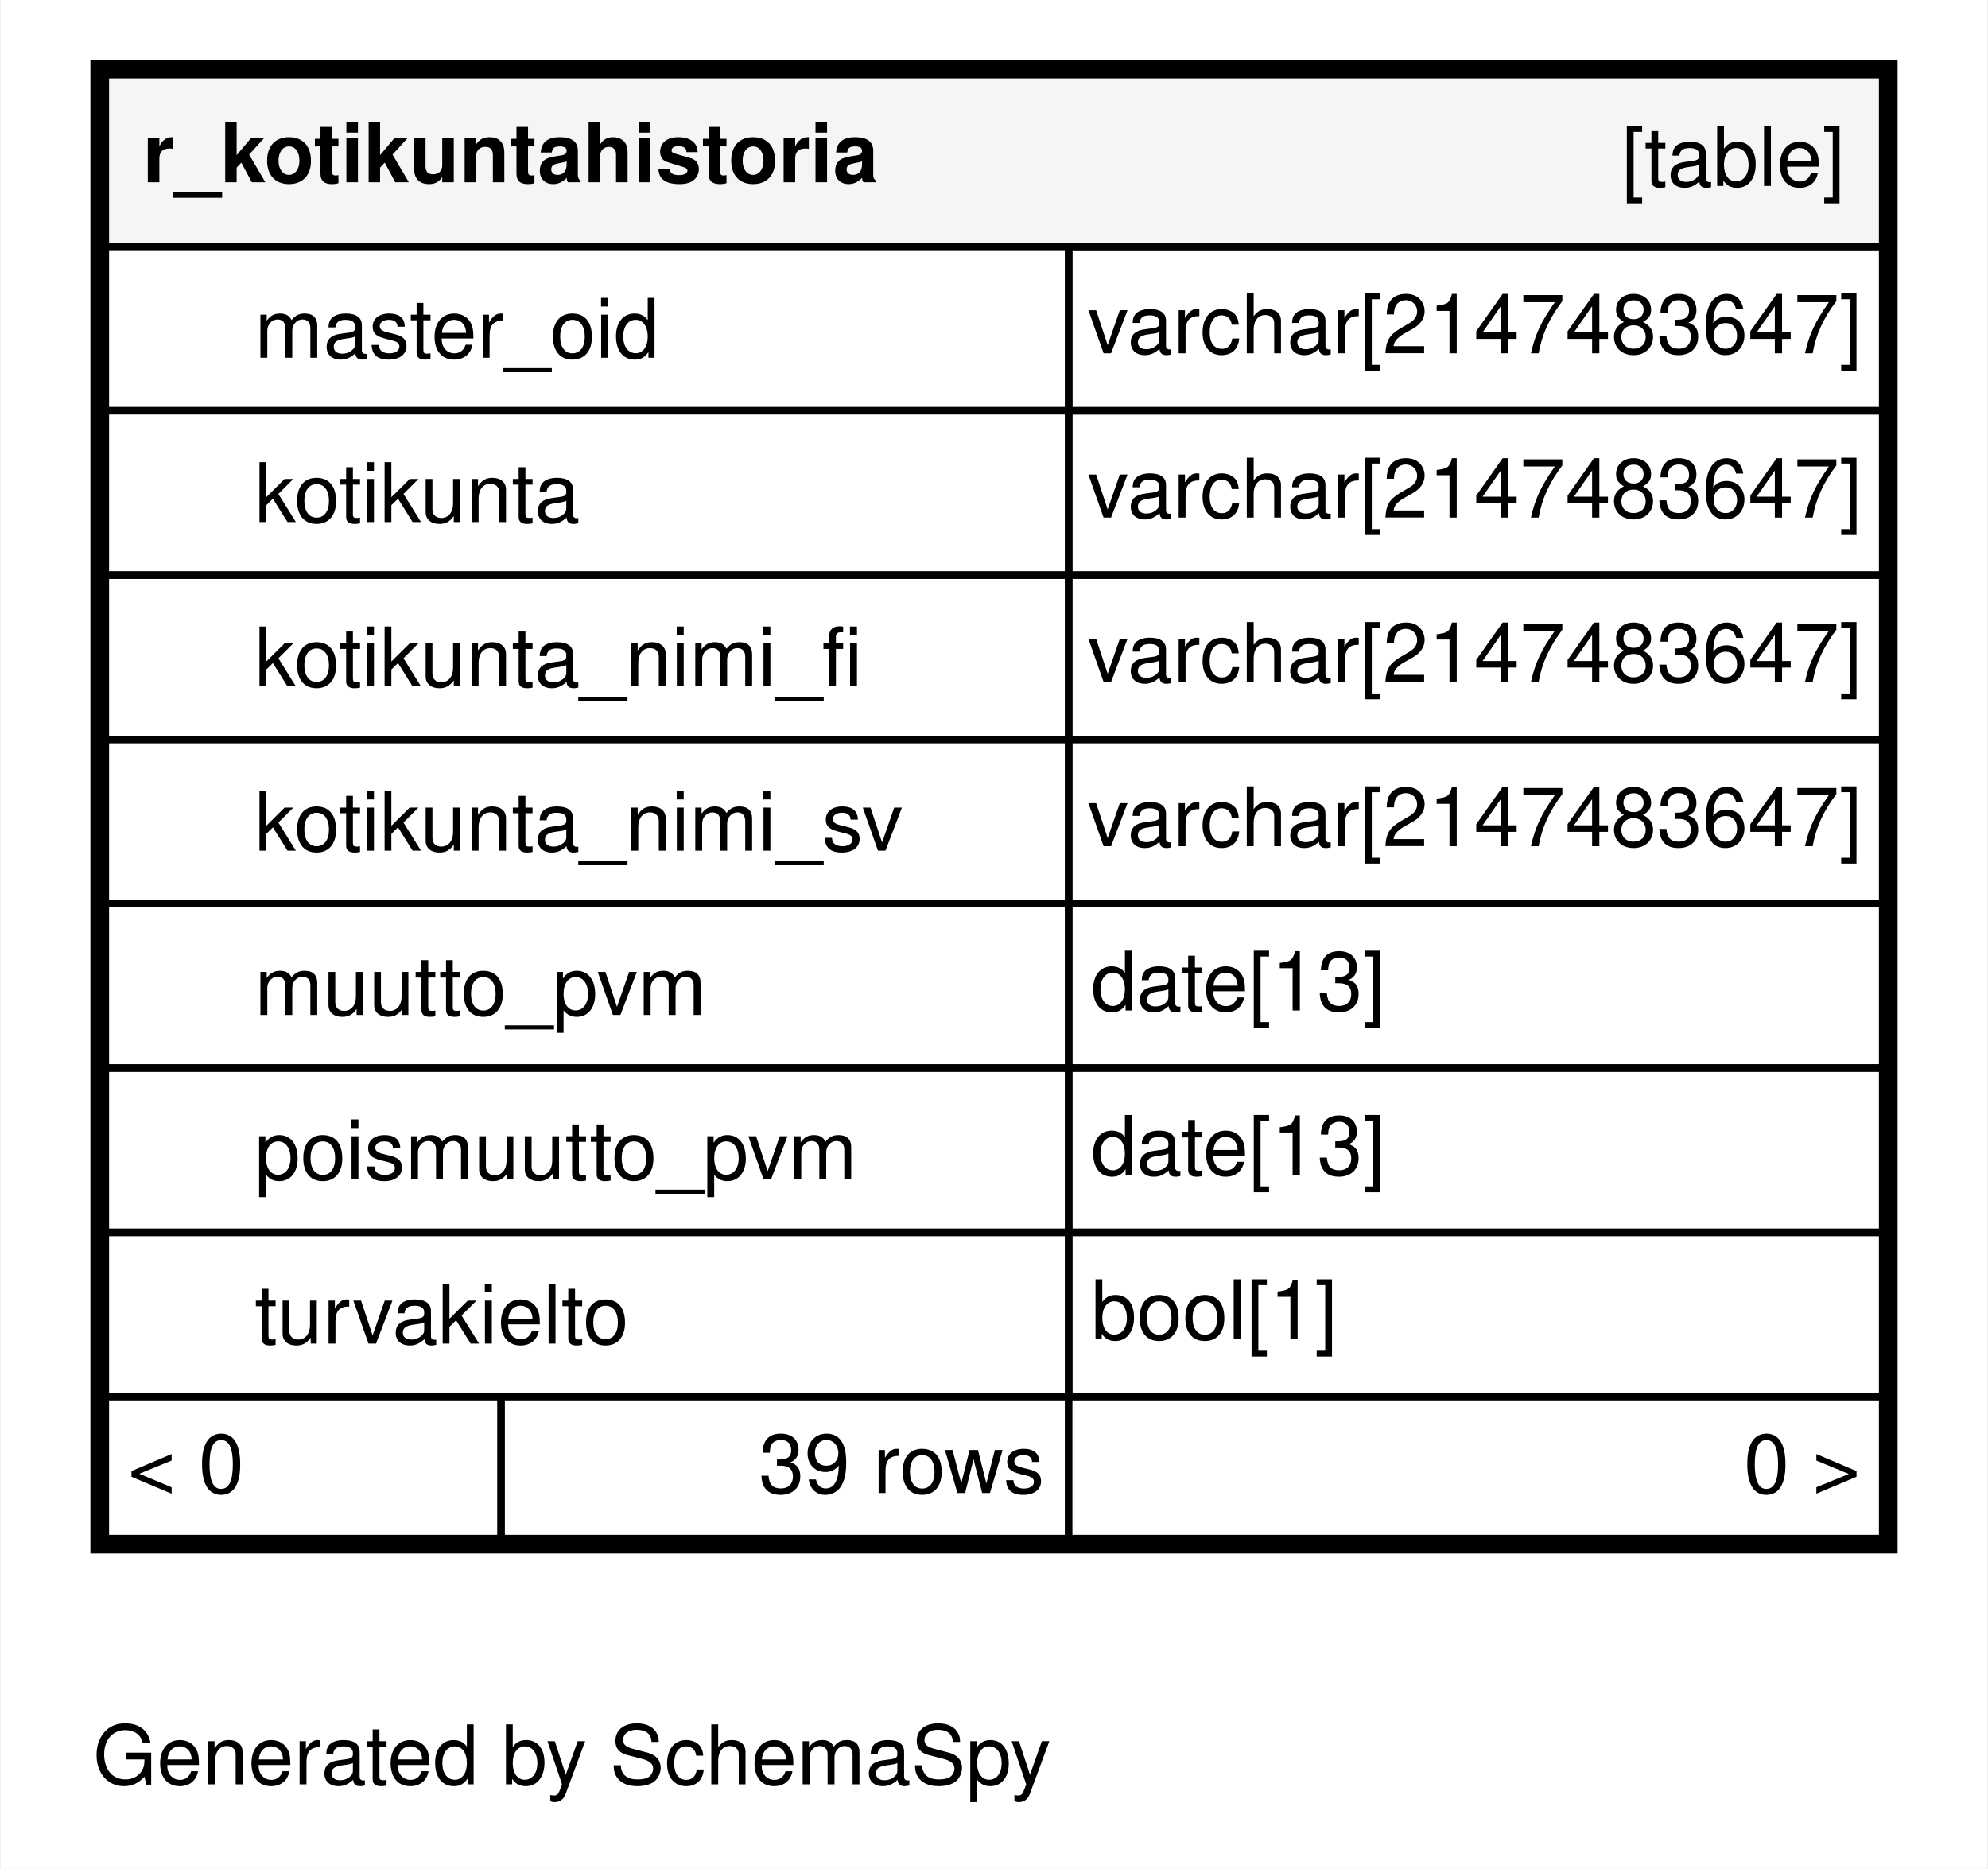
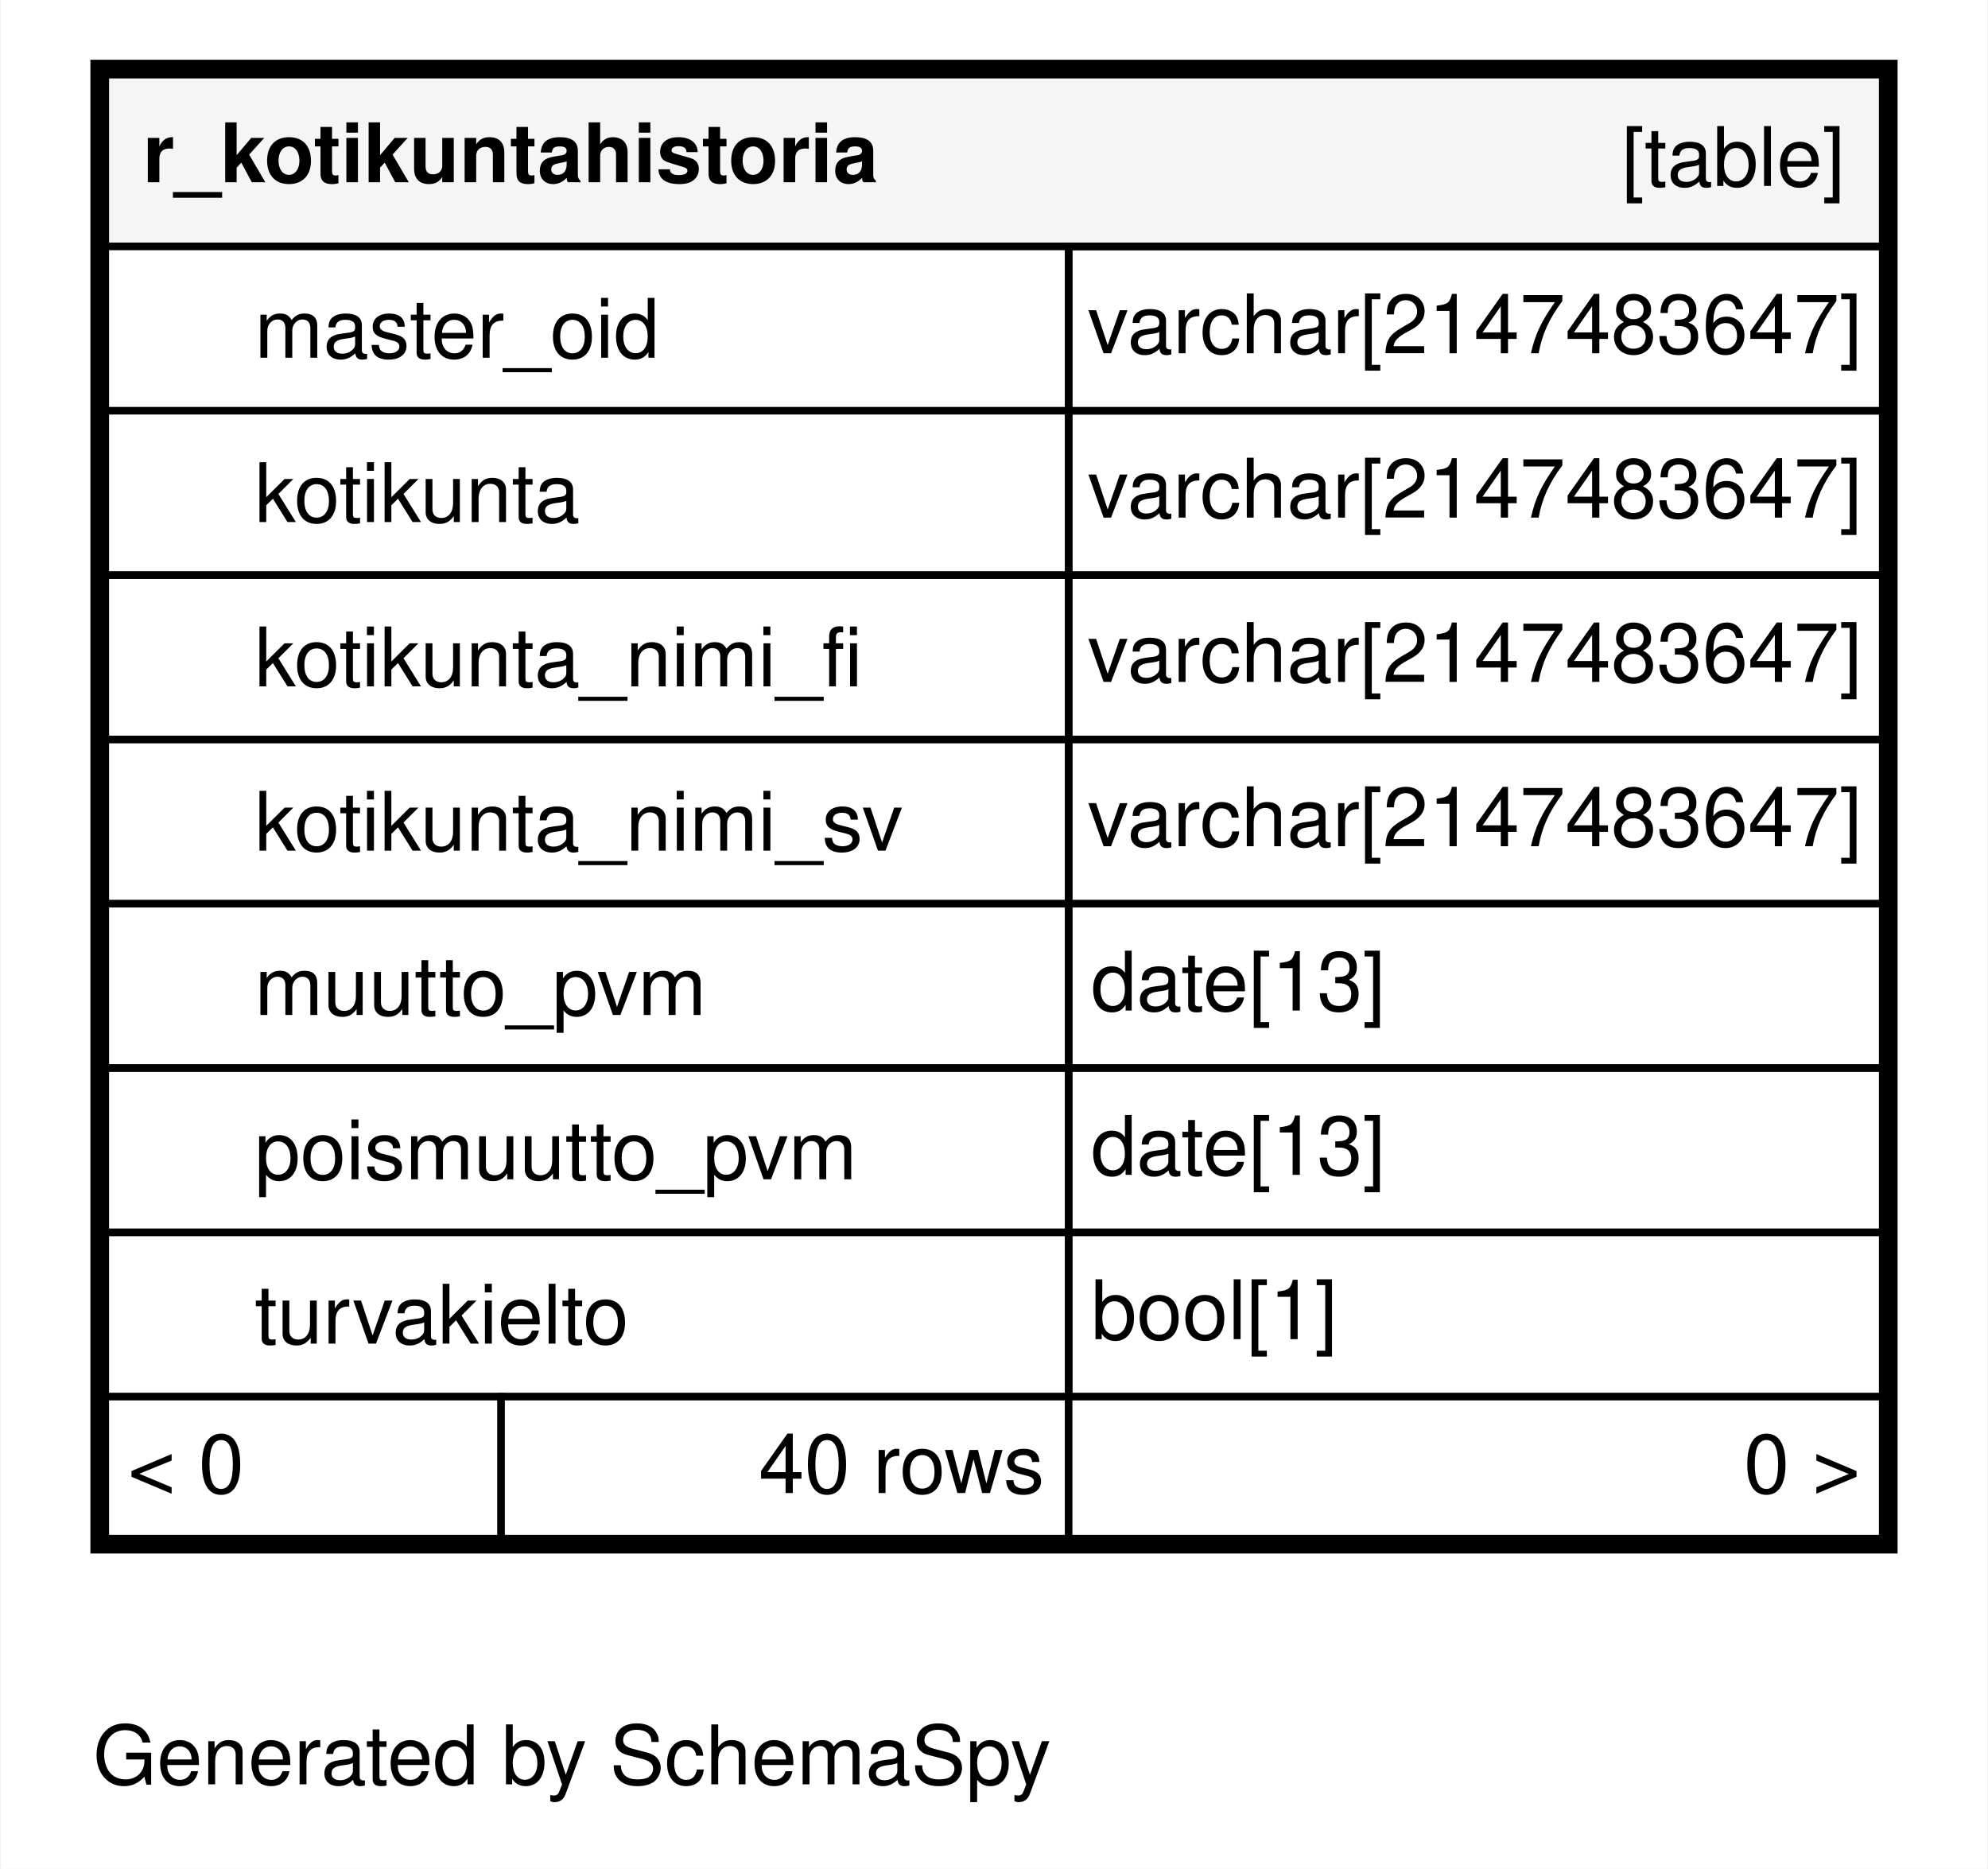
<svg xmlns="http://www.w3.org/2000/svg" xmlns:xlink="http://www.w3.org/1999/xlink" width="266pt" height="250pt" viewBox="0.00 0.00 266.00 250.20">
  <g id="graph0" class="graph" transform="scale(1 1) rotate(0) translate(4 246.2)">
    <polygon fill="#ffffff" stroke="transparent" points="-4,4 -4,-246.2 262,-246.2 262,4 -4,4" />
    <text text-anchor="middle" x="72.494" y="-7.3" font-family="Helvetica,sans-Serif" font-size="11.00" fill="#000000">Generated by SchemaSpy</text>
    <g id="node1" class="node">
      <g id="a_node1">
        <a xlink:href="../../tables/r_kotikuntahistoria.html" xlink:title="r_kotikuntahistoria" target="_top">
          <polygon fill="#ffffff" stroke="transparent" points="8,-38.2 8,-238.2 250,-238.2 250,-38.2 8,-38.2" />
          <polygon fill="#f5f5f5" stroke="transparent" points="10,-213.2 10,-236.2 248,-236.2 248,-213.2 10,-213.2" />
          <polygon fill="none" stroke="#000000" points="10,-213.2 10,-236.2 248,-236.2 248,-213.2 10,-213.2" />
          <text text-anchor="start" x="15" y="-221.8" font-family="Helvetica,sans-Serif" font-weight="bold" font-size="11.00" fill="#000000">r_kotikuntahistoria</text>
          <text text-anchor="start" x="213.044" y="-221.3" font-family="Helvetica,sans-Serif" font-size="11.00" fill="#000000">[table]</text>
          <polygon fill="#ffffff" stroke="transparent" points="10,-191.2 10,-213.2 139,-213.2 139,-191.2 10,-191.2" />
          <polygon fill="none" stroke="#000000" points="10,-191.2 10,-213.2 139,-213.2 139,-191.2 10,-191.2" />
          <text text-anchor="start" x="30" y="-198.3" font-family="Helvetica,sans-Serif" font-size="11.00" fill="#000000">master_oid</text>
          <polygon fill="none" stroke="#000000" points="139,-191.2 139,-213.2 248,-213.2 248,-191.2 139,-191.2" />
          <text text-anchor="start" x="141.534" y="-198.9" font-family="Helvetica,sans-Serif" font-size="11.00" fill="#000000">varchar[2147483647]</text>
          <polygon fill="#ffffff" stroke="transparent" points="10,-169.2 10,-191.2 139,-191.2 139,-169.2 10,-169.2" />
          <polygon fill="none" stroke="#000000" points="10,-169.2 10,-191.2 139,-191.2 139,-169.2 10,-169.2" />
          <text text-anchor="start" x="30" y="-176.3" font-family="Helvetica,sans-Serif" font-size="11.00" fill="#000000">kotikunta</text>
          <polygon fill="none" stroke="#000000" points="139,-169.2 139,-191.2 248,-191.2 248,-169.2 139,-169.2" />
          <text text-anchor="start" x="141.534" y="-176.9" font-family="Helvetica,sans-Serif" font-size="11.00" fill="#000000">varchar[2147483647]</text>
          <polygon fill="none" stroke="#000000" points="10,-147.2 10,-169.2 139,-169.2 139,-147.2 10,-147.2" />
          <text text-anchor="start" x="30" y="-154.3" font-family="Helvetica,sans-Serif" font-size="11.00" fill="#000000">kotikunta_nimi_fi</text>
          <polygon fill="none" stroke="#000000" points="139,-147.2 139,-169.2 248,-169.2 248,-147.2 139,-147.2" />
          <text text-anchor="start" x="141.534" y="-154.9" font-family="Helvetica,sans-Serif" font-size="11.00" fill="#000000">varchar[2147483647]</text>
          <polygon fill="none" stroke="#000000" points="10,-125.2 10,-147.2 139,-147.2 139,-125.2 10,-125.2" />
          <text text-anchor="start" x="30" y="-132.3" font-family="Helvetica,sans-Serif" font-size="11.00" fill="#000000">kotikunta_nimi_sv</text>
          <polygon fill="none" stroke="#000000" points="139,-125.2 139,-147.2 248,-147.2 248,-125.2 139,-125.2" />
          <text text-anchor="start" x="141.534" y="-132.9" font-family="Helvetica,sans-Serif" font-size="11.00" fill="#000000">varchar[2147483647]</text>
          <polygon fill="#ffffff" stroke="transparent" points="10,-103.2 10,-125.2 139,-125.2 139,-103.2 10,-103.2" />
          <polygon fill="none" stroke="#000000" points="10,-103.2 10,-125.2 139,-125.2 139,-103.2 10,-103.2" />
          <text text-anchor="start" x="30" y="-110.3" font-family="Helvetica,sans-Serif" font-size="11.00" fill="#000000">muutto_pvm</text>
          <polygon fill="none" stroke="#000000" points="139,-103.2 139,-125.2 248,-125.2 248,-103.2 139,-103.2" />
          <text text-anchor="start" x="142" y="-110.9" font-family="Helvetica,sans-Serif" font-size="11.00" fill="#000000">date[13]</text>
          <polygon fill="none" stroke="#000000" points="10,-81.2 10,-103.2 139,-103.2 139,-81.2 10,-81.2" />
          <text text-anchor="start" x="30" y="-88.3" font-family="Helvetica,sans-Serif" font-size="11.00" fill="#000000">poismuutto_pvm</text>
          <polygon fill="none" stroke="#000000" points="139,-81.2 139,-103.2 248,-103.2 248,-81.2 139,-81.2" />
          <text text-anchor="start" x="142" y="-88.9" font-family="Helvetica,sans-Serif" font-size="11.00" fill="#000000">date[13]</text>
          <polygon fill="none" stroke="#000000" points="10,-59.2 10,-81.2 139,-81.2 139,-59.2 10,-59.2" />
          <text text-anchor="start" x="30" y="-66.3" font-family="Helvetica,sans-Serif" font-size="11.00" fill="#000000">turvakielto</text>
          <polygon fill="none" stroke="#000000" points="139,-59.2 139,-81.2 248,-81.2 248,-59.2 139,-59.2" />
          <text text-anchor="start" x="142" y="-66.9" font-family="Helvetica,sans-Serif" font-size="11.00" fill="#000000">bool[1]</text>
          <polygon fill="#ffffff" stroke="transparent" points="10,-40.2 10,-59.2 63,-59.2 63,-40.2 10,-40.2" />
          <polygon fill="none" stroke="#000000" points="10,-40.2 10,-59.2 63,-59.2 63,-40.2 10,-40.2" />
          <text text-anchor="start" x="13" y="-46.3" font-family="Helvetica,sans-Serif" font-size="11.00" fill="#000000">&lt; 0</text>
          <polygon fill="#ffffff" stroke="transparent" points="63,-40.2 63,-59.2 139,-59.2 139,-40.2 63,-40.2" />
          <polygon fill="none" stroke="#000000" points="63,-40.2 63,-59.2 139,-59.2 139,-40.2 63,-40.2" />
-           <text text-anchor="start" x="97.496" y="-46.3" font-family="Helvetica,sans-Serif" font-size="11.00" fill="#000000">39 rows</text>
+           <text text-anchor="start" x="97.496" y="-46.3" font-family="Helvetica,sans-Serif" font-size="11.00" fill="#000000">40 rows</text>
          <polygon fill="#ffffff" stroke="transparent" points="139,-40.2 139,-59.2 248,-59.2 248,-40.2 139,-40.2" />
          <polygon fill="none" stroke="#000000" points="139,-40.2 139,-59.2 248,-59.2 248,-40.2 139,-40.2" />
          <text text-anchor="start" x="229.405" y="-46.3" font-family="Helvetica,sans-Serif" font-size="11.00" fill="#000000">0 &gt;</text>
          <polygon fill="none" stroke="#000000" stroke-width="2" points="9,-39.2 9,-237.2 249,-237.2 249,-39.2 9,-39.2" />
        </a>
      </g>
    </g>
  </g>
</svg>
